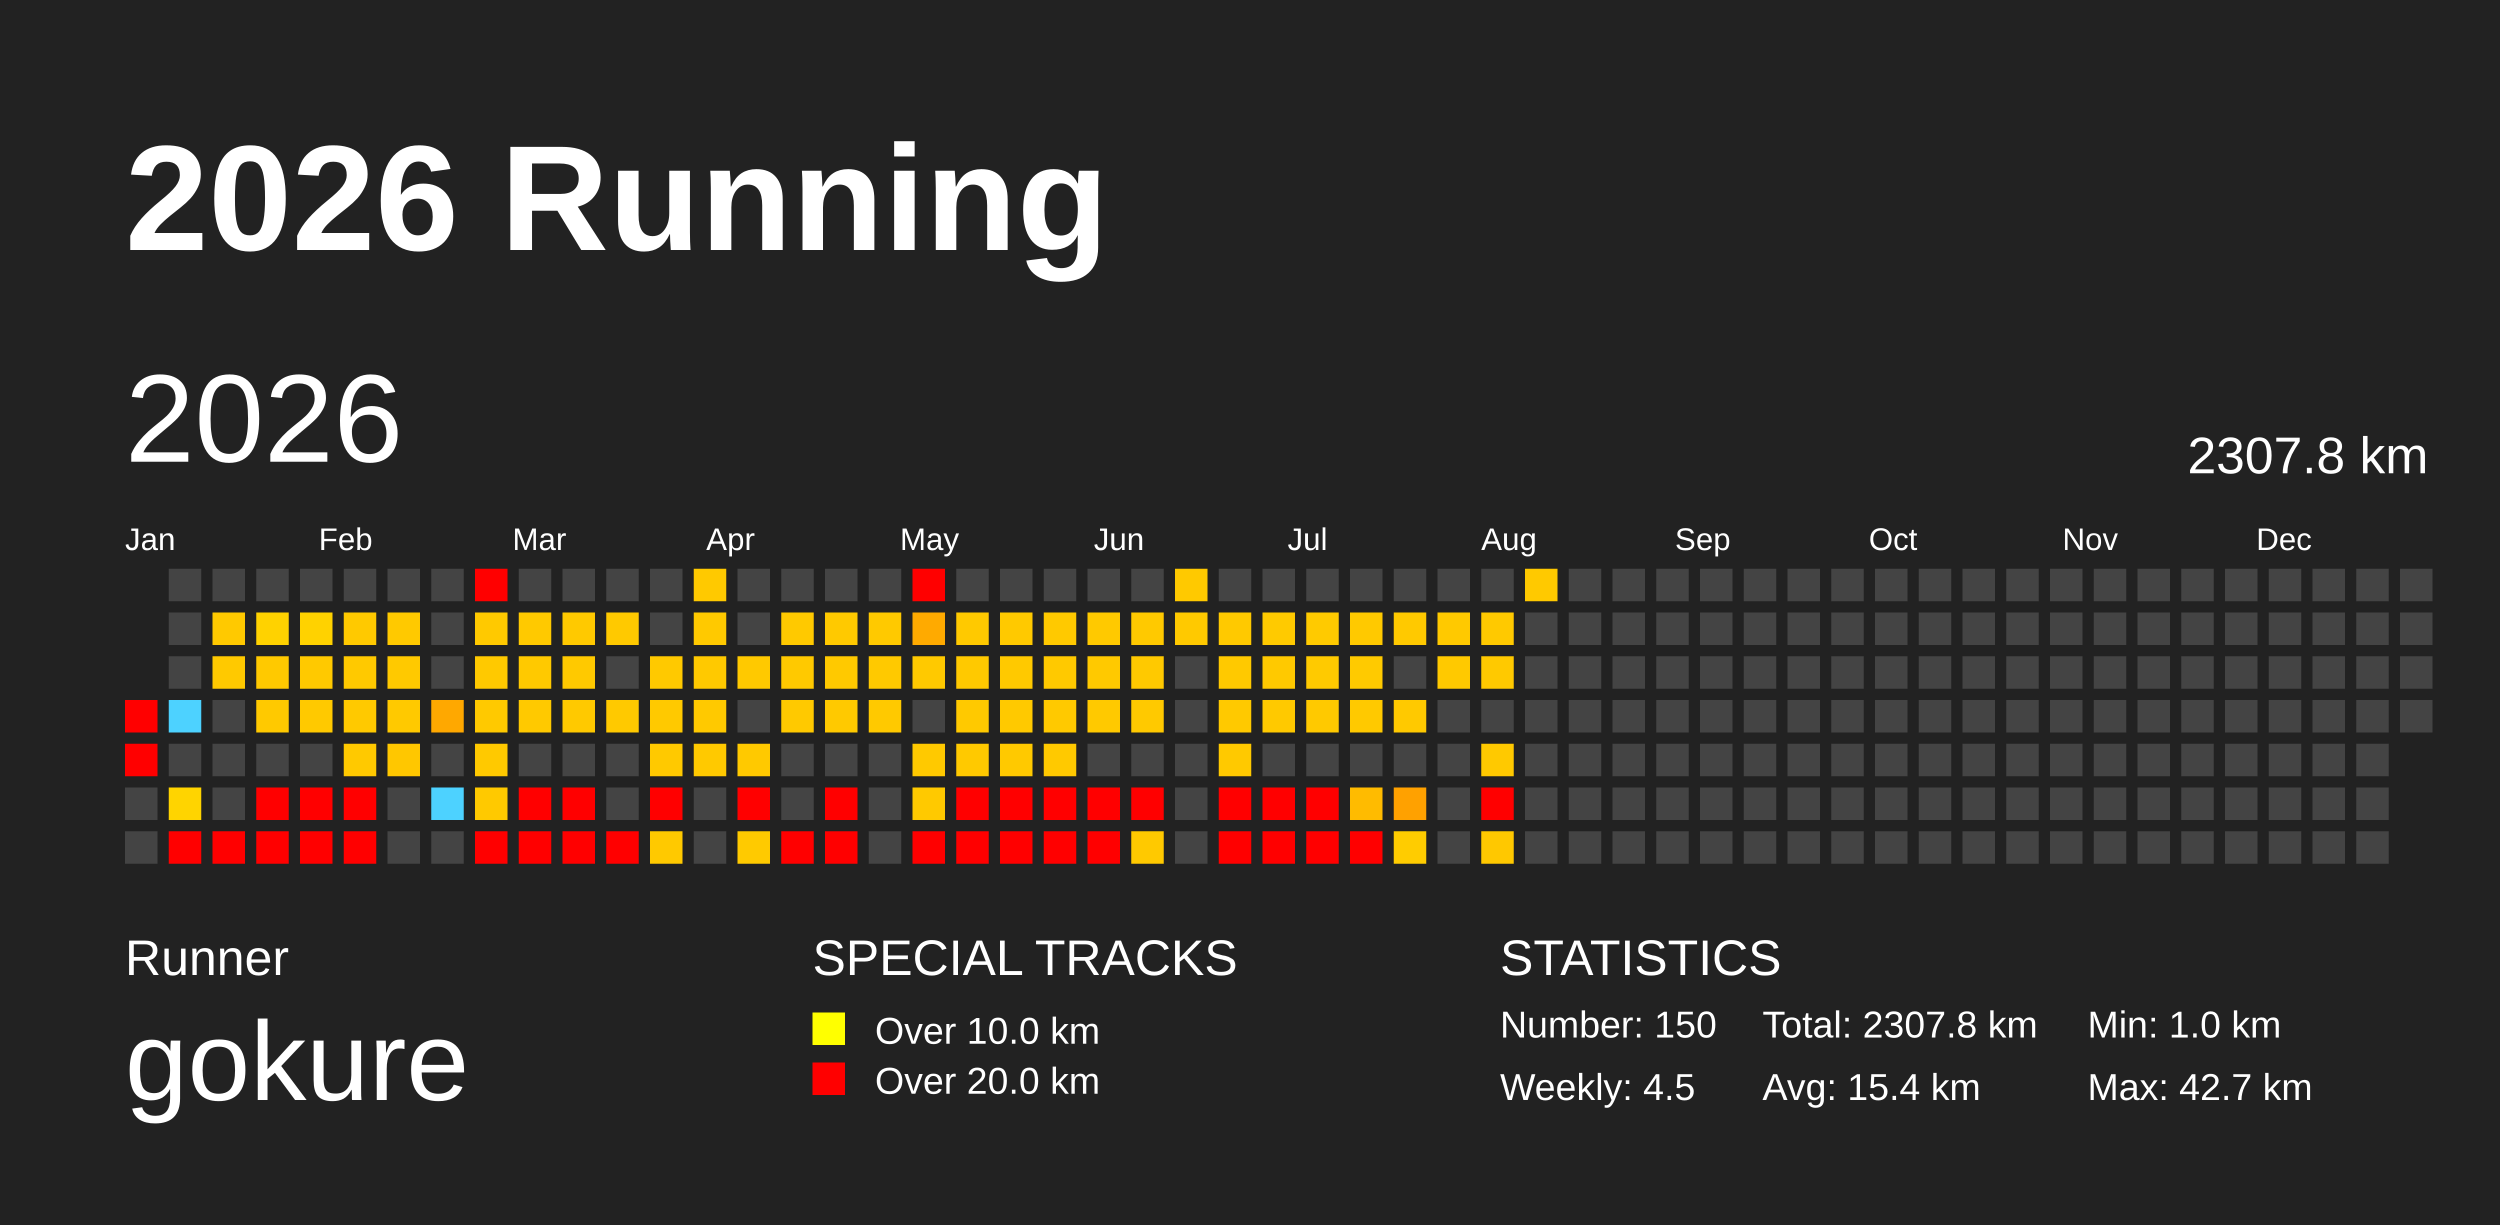
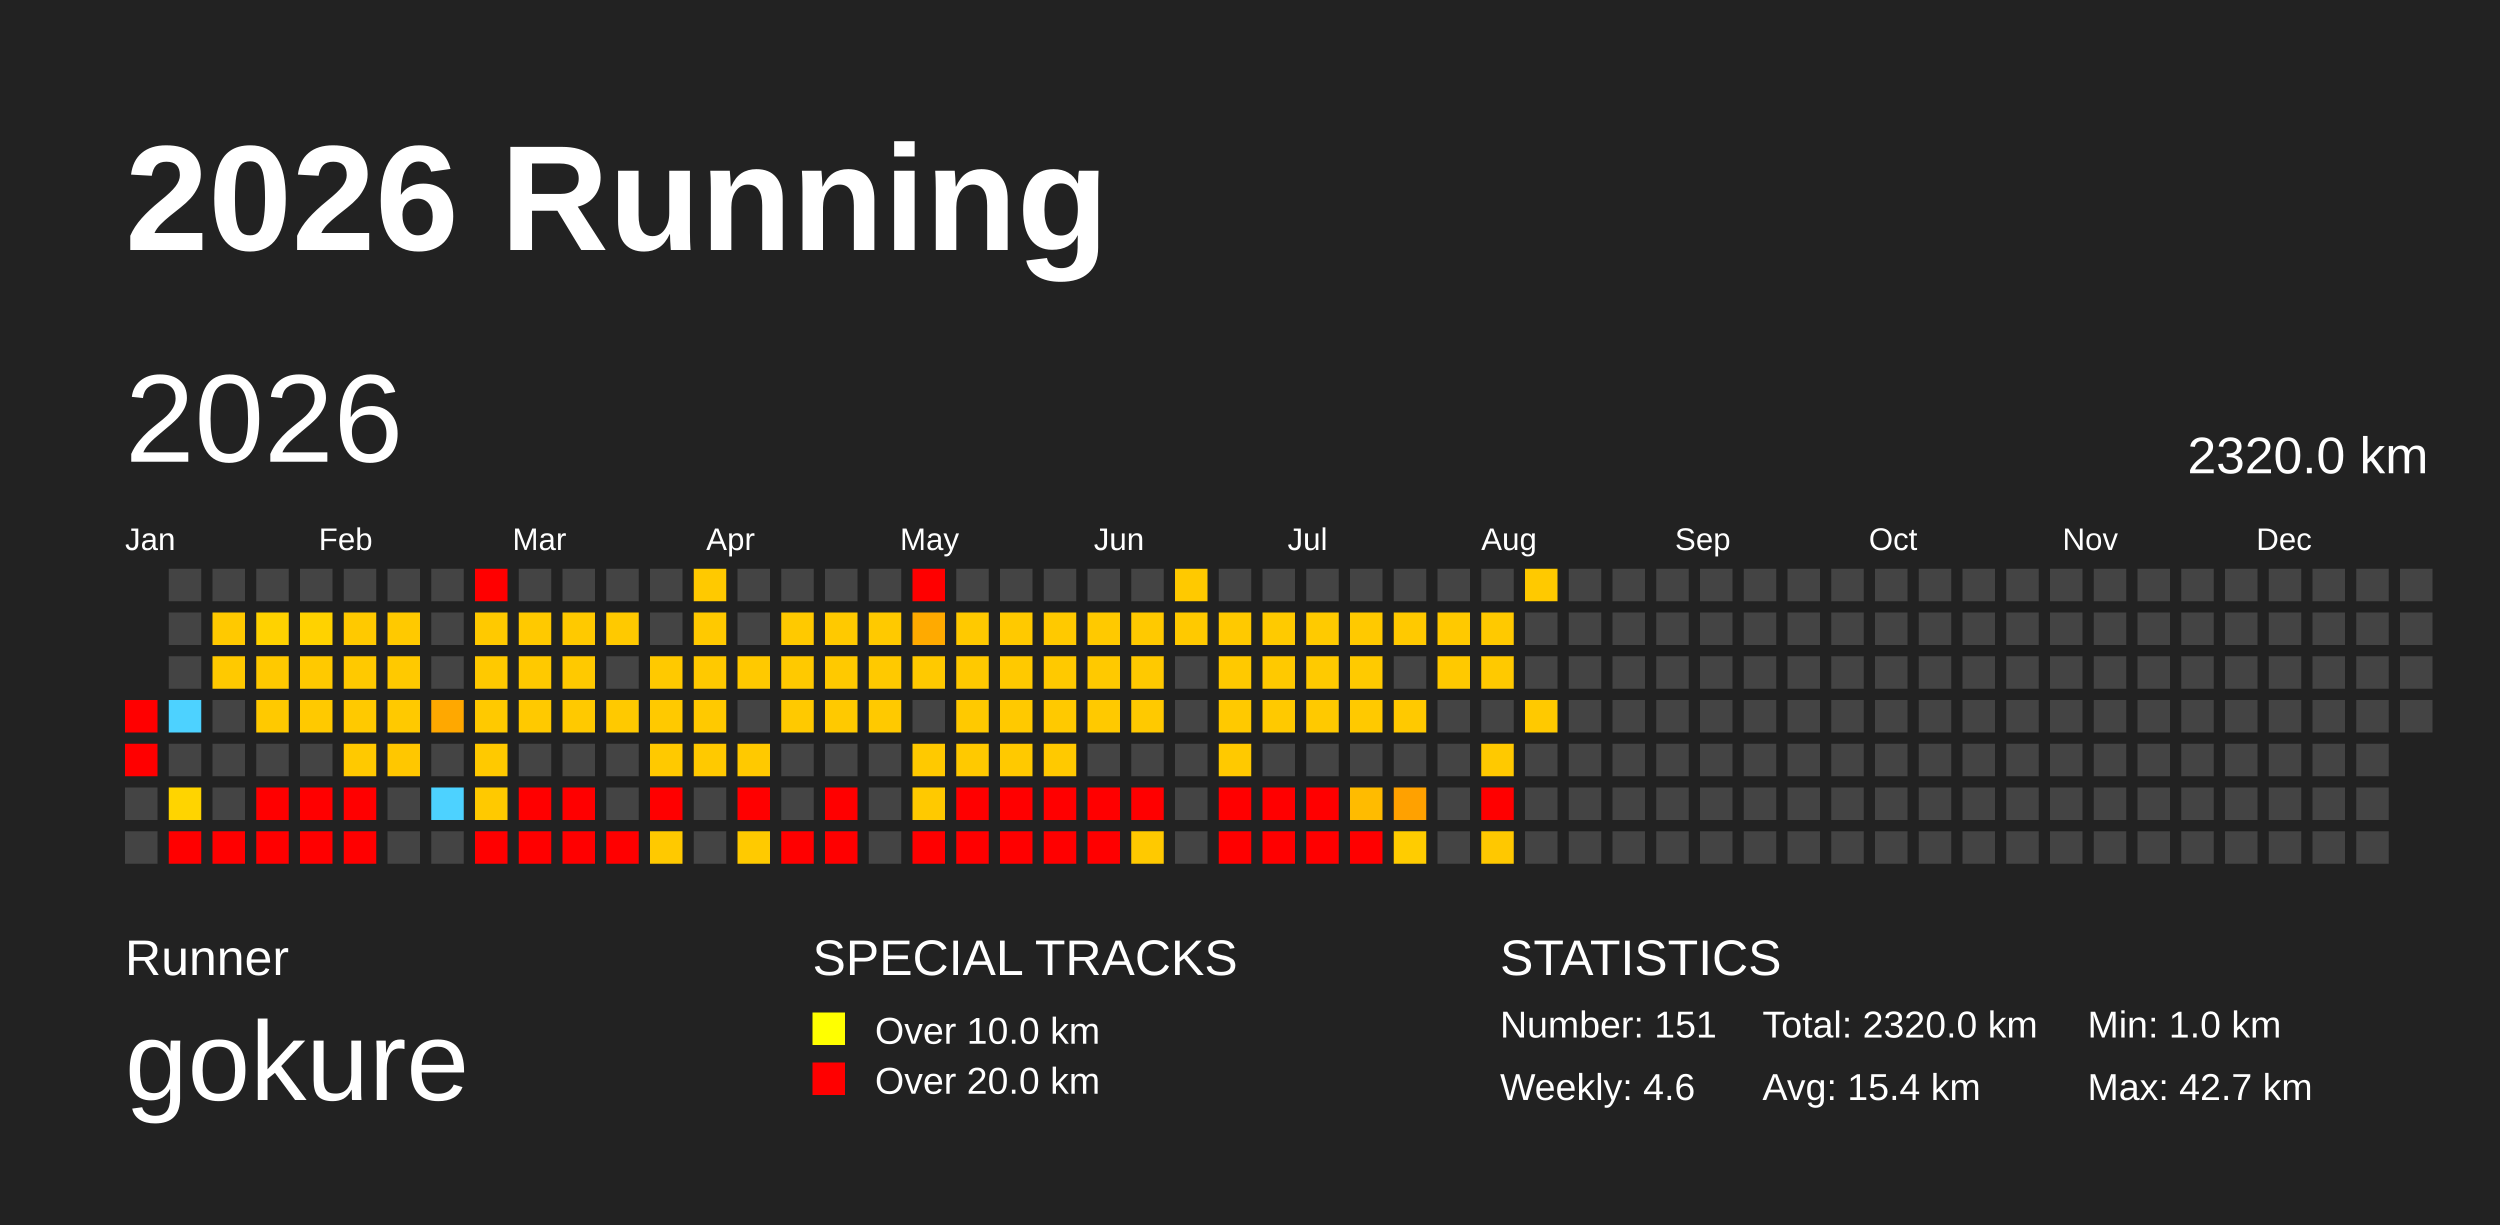
<svg xmlns="http://www.w3.org/2000/svg" baseProfile="full" height="98mm" version="1.1" viewBox="0,0,200,98" width="200mm">
  <defs>
    <pattern height="2" id="indoor-stripe" patternUnits="userSpaceOnUse" width="2">
      <line stroke="white" stroke-opacity="0.45" stroke-width="0.5" x1="0" x2="2" y1="2" y2="0" />
    </pattern>
  </defs>
  <rect fill="#222222" height="98" width="200" x="0" y="0" />
  <text fill="#FFFFFF" style="font-size:12px; font-family:Arial; font-weight:bold;" x="10" y="20">2026 Running</text>
  <text fill="#FFFFFF" style="font-size:4px; font-family:Arial" x="10" y="78">Runner</text>
  <text fill="#FFFFFF" style="font-size:9px; font-family:Arial" x="10" y="88">gokure</text>
  <text fill="#FFFFFF" style="font-size:4px; font-family:Arial" x="65" y="78">SPECIAL TRACKS</text>
  <rect fill="yellow" height="2.6" width="2.6" x="65" y="81" />
  <text fill="#FFFFFF" style="font-size:3px; font-family:Arial" x="70" y="83.5">Over 10.0 km</text>
  <rect fill="red" height="2.6" width="2.6" x="65" y="85" />
  <text fill="#FFFFFF" style="font-size:3px; font-family:Arial" x="70" y="87.5">Over 20.0 km</text>
  <text fill="#FFFFFF" style="font-size:4px; font-family:Arial" x="120" y="78">STATISTICS</text>
-   <text fill="#FFFFFF" style="font-size:3px; font-family:Arial" x="120" y="83">Number: 150</text>
-   <text fill="#FFFFFF" style="font-size:3px; font-family:Arial" x="120" y="88">Weekly: 4.5</text>
-   <text fill="#FFFFFF" style="font-size:3px; font-family:Arial" x="141" y="83">Total: 2307.8 km</text>
+   <text fill="#FFFFFF" style="font-size:3px; font-family:Arial" x="120" y="83">Number: 151</text>
+   <text fill="#FFFFFF" style="font-size:3px; font-family:Arial" x="120" y="88">Weekly: 4.6</text>
+   <text fill="#FFFFFF" style="font-size:3px; font-family:Arial" x="141" y="83">Total: 2320.0 km</text>
  <text fill="#FFFFFF" style="font-size:3px; font-family:Arial" x="141" y="88">Avg: 15.4 km</text>
  <text fill="#FFFFFF" style="font-size:3px; font-family:Arial" x="167" y="83">Min: 1.0 km</text>
  <text fill="#FFFFFF" style="font-size:3px; font-family:Arial" x="167" y="88">Max: 42.7 km</text>
  <text dominant-baseline="hanging" fill="#FFFFFF" style="font-size:10.0px; font-family:Arial;" x="10" y="30">2026</text>
-   <text dominant-baseline="hanging" fill="#FFFFFF" style="font-size:4.125px; font-family:Arial;" x="175" y="35">2307.8 km</text>
+   <text dominant-baseline="hanging" fill="#FFFFFF" style="font-size:4.125px; font-family:Arial;" x="175" y="35">2320.0 km</text>
  <text fill="#FFFFFF" style="font-size:2.5px; font-family:Arial" x="10.0" y="44">Jan</text>
  <text fill="#FFFFFF" style="font-size:2.5px; font-family:Arial" x="25.5" y="44">Feb</text>
  <text fill="#FFFFFF" style="font-size:2.5px; font-family:Arial" x="41.0" y="44">Mar</text>
  <text fill="#FFFFFF" style="font-size:2.5px; font-family:Arial" x="56.5" y="44">Apr</text>
  <text fill="#FFFFFF" style="font-size:2.5px; font-family:Arial" x="72.0" y="44">May</text>
  <text fill="#FFFFFF" style="font-size:2.5px; font-family:Arial" x="87.5" y="44">Jun</text>
  <text fill="#FFFFFF" style="font-size:2.5px; font-family:Arial" x="103.0" y="44">Jul</text>
  <text fill="#FFFFFF" style="font-size:2.5px; font-family:Arial" x="118.5" y="44">Aug</text>
  <text fill="#FFFFFF" style="font-size:2.5px; font-family:Arial" x="134.0" y="44">Sep</text>
  <text fill="#FFFFFF" style="font-size:2.5px; font-family:Arial" x="149.5" y="44">Oct</text>
  <text fill="#FFFFFF" style="font-size:2.5px; font-family:Arial" x="165.0" y="44">Nov</text>
  <text fill="#FFFFFF" style="font-size:2.5px; font-family:Arial" x="180.5" y="44">Dec</text>
  <rect fill="red" height="2.6" width="2.6" x="10.0" y="56.0" />
  <rect fill="red" height="2.6" width="2.6" x="10.0" y="59.5" />
  <rect fill="#444444" height="2.6" width="2.6" x="10.0" y="63.0" />
  <rect fill="#444444" height="2.6" width="2.6" x="10.0" y="66.5" />
  <rect fill="#444444" height="2.6" width="2.6" x="13.5" y="45.5" />
  <rect fill="#444444" height="2.6" width="2.6" x="13.5" y="49.0" />
  <rect fill="#444444" height="2.6" width="2.6" x="13.5" y="52.5" />
  <rect fill="#4dd2ff" height="2.6" width="2.6" x="13.5" y="56.0" />
  <rect fill="#444444" height="2.6" width="2.6" x="13.5" y="59.5" />
  <rect fill="#ffd400" height="2.6" width="2.6" x="13.5" y="63.0" />
  <rect fill="red" height="2.6" width="2.6" x="13.5" y="66.5" />
  <rect fill="#444444" height="2.6" width="2.6" x="17.0" y="45.5" />
  <rect fill="#ffc900" height="2.6" width="2.6" x="17.0" y="49.0" />
  <rect fill="#ffc900" height="2.6" width="2.6" x="17.0" y="52.5" />
  <rect fill="#444444" height="2.6" width="2.6" x="17.0" y="56.0" />
  <rect fill="#444444" height="2.6" width="2.6" x="17.0" y="59.5" />
  <rect fill="#444444" height="2.6" width="2.6" x="17.0" y="63.0" />
  <rect fill="red" height="2.6" width="2.6" x="17.0" y="66.5" />
  <rect fill="#444444" height="2.6" width="2.6" x="20.5" y="45.5" />
  <rect fill="#ffd200" height="2.6" width="2.6" x="20.5" y="49.0" />
  <rect fill="#ffc900" height="2.6" width="2.6" x="20.5" y="52.5" />
  <rect fill="#ffc900" height="2.6" width="2.6" x="20.5" y="56.0" />
  <rect fill="#444444" height="2.6" width="2.6" x="20.5" y="59.5" />
  <rect fill="red" height="2.6" width="2.6" x="20.5" y="63.0" />
  <rect fill="red" height="2.6" width="2.6" x="20.5" y="66.5" />
  <rect fill="#444444" height="2.6" width="2.6" x="24.0" y="45.5" />
  <rect fill="#ffd200" height="2.6" width="2.6" x="24.0" y="49.0" />
  <rect fill="#ffc900" height="2.6" width="2.6" x="24.0" y="52.5" />
  <rect fill="#ffc900" height="2.6" width="2.6" x="24.0" y="56.0" />
  <rect fill="#444444" height="2.6" width="2.6" x="24.0" y="59.5" />
  <rect fill="red" height="2.6" width="2.6" x="24.0" y="63.0" />
  <rect fill="red" height="2.6" width="2.6" x="24.0" y="66.5" />
  <rect fill="#444444" height="2.6" width="2.6" x="27.5" y="45.5" />
  <rect fill="#ffc900" height="2.6" width="2.6" x="27.5" y="49.0" />
  <rect fill="#ffc900" height="2.6" width="2.6" x="27.5" y="52.5" />
  <rect fill="#ffc900" height="2.6" width="2.6" x="27.5" y="56.0" />
  <rect fill="#ffc900" height="2.6" width="2.6" x="27.5" y="59.5" />
  <rect fill="red" height="2.6" width="2.6" x="27.5" y="63.0" />
  <rect fill="red" height="2.6" width="2.6" x="27.5" y="66.5" />
  <rect fill="#444444" height="2.6" width="2.6" x="31.0" y="45.5" />
  <rect fill="#ffc900" height="2.6" width="2.6" x="31.0" y="49.0" />
  <rect fill="#ffc900" height="2.6" width="2.6" x="31.0" y="52.5" />
  <rect fill="#ffc900" height="2.6" width="2.6" x="31.0" y="56.0" />
  <rect fill="#ffc700" height="2.6" width="2.6" x="31.0" y="59.5" />
  <rect fill="#444444" height="2.6" width="2.6" x="31.0" y="63.0" />
  <rect fill="#444444" height="2.6" width="2.6" x="31.0" y="66.5" />
  <rect fill="#444444" height="2.6" width="2.6" x="34.5" y="45.5" />
  <rect fill="#444444" height="2.6" width="2.6" x="34.5" y="49.0" />
  <rect fill="#444444" height="2.6" width="2.6" x="34.5" y="52.5" />
  <rect fill="#ffa800" height="2.6" width="2.6" x="34.5" y="56.0" />
  <rect fill="#444444" height="2.6" width="2.6" x="34.5" y="59.5" />
  <rect fill="#4dd2ff" height="2.6" width="2.6" x="34.5" y="63.0" />
  <rect fill="#444444" height="2.6" width="2.6" x="34.5" y="66.5" />
  <rect fill="red" height="2.6" width="2.6" x="38.0" y="45.5" />
  <rect fill="#ffc900" height="2.6" width="2.6" x="38.0" y="49.0" />
  <rect fill="#ffc900" height="2.6" width="2.6" x="38.0" y="52.5" />
  <rect fill="#ffc900" height="2.6" width="2.6" x="38.0" y="56.0" />
  <rect fill="#ffc900" height="2.6" width="2.6" x="38.0" y="59.5" />
  <rect fill="#ffc900" height="2.6" width="2.6" x="38.0" y="63.0" />
  <rect fill="red" height="2.6" width="2.6" x="38.0" y="66.5" />
  <rect fill="#444444" height="2.6" width="2.6" x="41.5" y="45.5" />
  <rect fill="#ffc900" height="2.6" width="2.6" x="41.5" y="49.0" />
  <rect fill="#ffc900" height="2.6" width="2.6" x="41.5" y="52.5" />
  <rect fill="#ffc900" height="2.6" width="2.6" x="41.5" y="56.0" />
  <rect fill="#444444" height="2.6" width="2.6" x="41.5" y="59.5" />
  <rect fill="red" height="2.6" width="2.6" x="41.5" y="63.0" />
  <rect fill="red" height="2.6" width="2.6" x="41.5" y="66.5" />
  <rect fill="#444444" height="2.6" width="2.6" x="45.0" y="45.5" />
  <rect fill="#ffc900" height="2.6" width="2.6" x="45.0" y="49.0" />
  <rect fill="#ffc900" height="2.6" width="2.6" x="45.0" y="52.5" />
  <rect fill="#ffc900" height="2.6" width="2.6" x="45.0" y="56.0" />
  <rect fill="#444444" height="2.6" width="2.6" x="45.0" y="59.5" />
  <rect fill="red" height="2.6" width="2.6" x="45.0" y="63.0" />
  <rect fill="red" height="2.6" width="2.6" x="45.0" y="66.5" />
  <rect fill="#444444" height="2.6" width="2.6" x="48.5" y="45.5" />
  <rect fill="#ffc900" height="2.6" width="2.6" x="48.5" y="49.0" />
  <rect fill="#444444" height="2.6" width="2.6" x="48.5" y="52.5" />
  <rect fill="#ffc900" height="2.6" width="2.6" x="48.5" y="56.0" />
  <rect fill="#444444" height="2.6" width="2.6" x="48.5" y="59.5" />
  <rect fill="#444444" height="2.6" width="2.6" x="48.5" y="63.0" />
  <rect fill="red" height="2.6" width="2.6" x="48.5" y="66.5" />
  <rect fill="#444444" height="2.6" width="2.6" x="52.0" y="45.5" />
  <rect fill="#444444" height="2.6" width="2.6" x="52.0" y="49.0" />
  <rect fill="#ffc900" height="2.6" width="2.6" x="52.0" y="52.5" />
  <rect fill="#ffc900" height="2.6" width="2.6" x="52.0" y="56.0" />
  <rect fill="#ffc900" height="2.6" width="2.6" x="52.0" y="59.5" />
  <rect fill="red" height="2.6" width="2.6" x="52.0" y="63.0" />
  <rect fill="#ffc900" height="2.6" width="2.6" x="52.0" y="66.5" />
  <rect fill="#ffc900" height="2.6" width="2.6" x="55.5" y="45.5" />
  <rect fill="#ffc900" height="2.6" width="2.6" x="55.5" y="49.0" />
  <rect fill="#ffc900" height="2.6" width="2.6" x="55.5" y="52.5" />
  <rect fill="#ffc900" height="2.6" width="2.6" x="55.5" y="56.0" />
  <rect fill="#ffc900" height="2.6" width="2.6" x="55.5" y="59.5" />
  <rect fill="#444444" height="2.6" width="2.6" x="55.5" y="63.0" />
  <rect fill="#444444" height="2.6" width="2.6" x="55.5" y="66.5" />
  <rect fill="#444444" height="2.6" width="2.6" x="59.0" y="45.5" />
  <rect fill="#444444" height="2.6" width="2.6" x="59.0" y="49.0" />
  <rect fill="#ffc900" height="2.6" width="2.6" x="59.0" y="52.5" />
  <rect fill="#444444" height="2.6" width="2.6" x="59.0" y="56.0" />
  <rect fill="#ffc900" height="2.6" width="2.6" x="59.0" y="59.5" />
  <rect fill="red" height="2.6" width="2.6" x="59.0" y="63.0" />
  <rect fill="#ffca00" height="2.6" width="2.6" x="59.0" y="66.5" />
  <rect fill="#444444" height="2.6" width="2.6" x="62.5" y="45.5" />
  <rect fill="#ffc900" height="2.6" width="2.6" x="62.5" y="49.0" />
  <rect fill="#ffc900" height="2.6" width="2.6" x="62.5" y="52.5" />
  <rect fill="#ffc900" height="2.6" width="2.6" x="62.5" y="56.0" />
  <rect fill="#444444" height="2.6" width="2.6" x="62.5" y="59.5" />
  <rect fill="#444444" height="2.6" width="2.6" x="62.5" y="63.0" />
  <rect fill="red" height="2.6" width="2.6" x="62.5" y="66.5" />
  <rect fill="#444444" height="2.6" width="2.6" x="66.0" y="45.5" />
  <rect fill="#ffc900" height="2.6" width="2.6" x="66.0" y="49.0" />
  <rect fill="#ffc900" height="2.6" width="2.6" x="66.0" y="52.5" />
  <rect fill="#ffc900" height="2.6" width="2.6" x="66.0" y="56.0" />
  <rect fill="#444444" height="2.6" width="2.6" x="66.0" y="59.5" />
  <rect fill="red" height="2.6" width="2.6" x="66.0" y="63.0" />
  <rect fill="red" height="2.6" width="2.6" x="66.0" y="66.5" />
  <rect fill="#444444" height="2.6" width="2.6" x="69.5" y="45.5" />
  <rect fill="#ffc900" height="2.6" width="2.6" x="69.5" y="49.0" />
  <rect fill="#ffc900" height="2.6" width="2.6" x="69.5" y="52.5" />
  <rect fill="#ffc900" height="2.6" width="2.6" x="69.5" y="56.0" />
  <rect fill="#444444" height="2.6" width="2.6" x="69.5" y="59.5" />
  <rect fill="#444444" height="2.6" width="2.6" x="69.5" y="63.0" />
  <rect fill="#444444" height="2.6" width="2.6" x="69.5" y="66.5" />
  <rect fill="red" height="2.6" width="2.6" x="73.0" y="45.5" />
  <rect fill="#ffaa00" height="2.6" width="2.6" x="73.0" y="49.0" />
  <rect fill="#ffc900" height="2.6" width="2.6" x="73.0" y="52.5" />
  <rect fill="#444444" height="2.6" width="2.6" x="73.0" y="56.0" />
  <rect fill="#ffc900" height="2.6" width="2.6" x="73.0" y="59.5" />
  <rect fill="#ffc900" height="2.6" width="2.6" x="73.0" y="63.0" />
  <rect fill="red" height="2.6" width="2.6" x="73.0" y="66.5" />
  <rect fill="#444444" height="2.6" width="2.6" x="76.5" y="45.5" />
  <rect fill="#ffc900" height="2.6" width="2.6" x="76.5" y="49.0" />
  <rect fill="#ffc900" height="2.6" width="2.6" x="76.5" y="52.5" />
  <rect fill="#ffc900" height="2.6" width="2.6" x="76.5" y="56.0" />
  <rect fill="#ffc900" height="2.6" width="2.6" x="76.5" y="59.5" />
  <rect fill="red" height="2.6" width="2.6" x="76.5" y="63.0" />
  <rect fill="red" height="2.6" width="2.6" x="76.5" y="66.5" />
  <rect fill="#444444" height="2.6" width="2.6" x="80.0" y="45.5" />
  <rect fill="#ffc900" height="2.6" width="2.6" x="80.0" y="49.0" />
  <rect fill="#ffc900" height="2.6" width="2.6" x="80.0" y="52.5" />
  <rect fill="#ffc900" height="2.6" width="2.6" x="80.0" y="56.0" />
  <rect fill="#ffc900" height="2.6" width="2.6" x="80.0" y="59.5" />
  <rect fill="red" height="2.6" width="2.6" x="80.0" y="63.0" />
  <rect fill="red" height="2.6" width="2.6" x="80.0" y="66.5" />
  <rect fill="#444444" height="2.6" width="2.6" x="83.5" y="45.5" />
  <rect fill="#ffc900" height="2.6" width="2.6" x="83.5" y="49.0" />
  <rect fill="#ffc900" height="2.6" width="2.6" x="83.5" y="52.5" />
  <rect fill="#ffc900" height="2.6" width="2.6" x="83.5" y="56.0" />
  <rect fill="#ffc900" height="2.6" width="2.6" x="83.5" y="59.5" />
  <rect fill="red" height="2.6" width="2.6" x="83.5" y="63.0" />
  <rect fill="red" height="2.6" width="2.6" x="83.5" y="66.5" />
  <rect fill="#444444" height="2.6" width="2.6" x="87.0" y="45.5" />
  <rect fill="#ffc900" height="2.6" width="2.6" x="87.0" y="49.0" />
  <rect fill="#ffc900" height="2.6" width="2.6" x="87.0" y="52.5" />
  <rect fill="#ffc900" height="2.6" width="2.6" x="87.0" y="56.0" />
  <rect fill="#444444" height="2.6" width="2.6" x="87.0" y="59.5" />
  <rect fill="red" height="2.6" width="2.6" x="87.0" y="63.0" />
  <rect fill="red" height="2.6" width="2.6" x="87.0" y="66.5" />
  <rect fill="#444444" height="2.6" width="2.6" x="90.5" y="45.5" />
  <rect fill="#ffc900" height="2.6" width="2.6" x="90.5" y="49.0" />
  <rect fill="#ffc900" height="2.6" width="2.6" x="90.5" y="52.5" />
  <rect fill="#ffc900" height="2.6" width="2.6" x="90.5" y="56.0" />
  <rect fill="#444444" height="2.6" width="2.6" x="90.5" y="59.5" />
  <rect fill="red" height="2.6" width="2.6" x="90.5" y="63.0" />
  <rect fill="#ffc900" height="2.6" width="2.6" x="90.5" y="66.5" />
  <rect fill="#ffc900" height="2.6" width="2.6" x="94.0" y="45.5" />
  <rect fill="#ffc900" height="2.6" width="2.6" x="94.0" y="49.0" />
  <rect fill="#444444" height="2.6" width="2.6" x="94.0" y="52.5" />
  <rect fill="#444444" height="2.6" width="2.6" x="94.0" y="56.0" />
  <rect fill="#444444" height="2.6" width="2.6" x="94.0" y="59.5" />
  <rect fill="#444444" height="2.6" width="2.6" x="94.0" y="63.0" />
  <rect fill="#444444" height="2.6" width="2.6" x="94.0" y="66.5" />
  <rect fill="#444444" height="2.6" width="2.6" x="97.5" y="45.5" />
  <rect fill="#ffc900" height="2.6" width="2.6" x="97.5" y="49.0" />
  <rect fill="#ffc900" height="2.6" width="2.6" x="97.5" y="52.5" />
  <rect fill="#ffc900" height="2.6" width="2.6" x="97.5" y="56.0" />
  <rect fill="#ffc900" height="2.6" width="2.6" x="97.5" y="59.5" />
  <rect fill="red" height="2.6" width="2.6" x="97.5" y="63.0" />
  <rect fill="red" height="2.6" width="2.6" x="97.5" y="66.5" />
  <rect fill="#444444" height="2.6" width="2.6" x="101.0" y="45.5" />
  <rect fill="#ffca00" height="2.6" width="2.6" x="101.0" y="49.0" />
  <rect fill="#ffc900" height="2.6" width="2.6" x="101.0" y="52.5" />
  <rect fill="#ffc900" height="2.6" width="2.6" x="101.0" y="56.0" />
  <rect fill="#444444" height="2.6" width="2.6" x="101.0" y="59.5" />
  <rect fill="red" height="2.6" width="2.6" x="101.0" y="63.0" />
  <rect fill="red" height="2.6" width="2.6" x="101.0" y="66.5" />
  <rect fill="#444444" height="2.6" width="2.6" x="104.5" y="45.5" />
  <rect fill="#ffca00" height="2.6" width="2.6" x="104.5" y="49.0" />
  <rect fill="#ffca00" height="2.6" width="2.6" x="104.5" y="52.5" />
  <rect fill="#ffc900" height="2.6" width="2.6" x="104.5" y="56.0" />
  <rect fill="#444444" height="2.6" width="2.6" x="104.5" y="59.5" />
  <rect fill="red" height="2.6" width="2.6" x="104.5" y="63.0" />
  <rect fill="red" height="2.6" width="2.6" x="104.5" y="66.5" />
  <rect fill="#444444" height="2.6" width="2.6" x="108.0" y="45.5" />
  <rect fill="#ffc900" height="2.6" width="2.6" x="108.0" y="49.0" />
  <rect fill="#ffca00" height="2.6" width="2.6" x="108.0" y="52.5" />
  <rect fill="#ffc900" height="2.6" width="2.6" x="108.0" y="56.0" />
  <rect fill="#444444" height="2.6" width="2.6" x="108.0" y="59.5" />
  <rect fill="#ffbb00" height="2.6" width="2.6" x="108.0" y="63.0" />
  <rect fill="red" height="2.6" width="2.6" x="108.0" y="66.5" />
  <rect fill="#444444" height="2.6" width="2.6" x="111.5" y="45.5" />
  <rect fill="#ffc900" height="2.6" width="2.6" x="111.5" y="49.0" />
  <rect fill="#444444" height="2.6" width="2.6" x="111.5" y="52.5" />
  <rect fill="#ffc900" height="2.6" width="2.6" x="111.5" y="56.0" />
  <rect fill="#444444" height="2.6" width="2.6" x="111.5" y="59.5" />
  <rect fill="#ffa100" height="2.6" width="2.6" x="111.5" y="63.0" />
  <rect fill="#ffcc00" height="2.6" width="2.6" x="111.5" y="66.5" />
  <rect fill="#444444" height="2.6" width="2.6" x="115.0" y="45.5" />
  <rect fill="#ffc900" height="2.6" width="2.6" x="115.0" y="49.0" />
  <rect fill="#ffc900" height="2.6" width="2.6" x="115.0" y="52.5" />
  <rect fill="#444444" height="2.6" width="2.6" x="115.0" y="56.0" />
  <rect fill="#444444" height="2.6" width="2.6" x="115.0" y="59.5" />
  <rect fill="#444444" height="2.6" width="2.6" x="115.0" y="63.0" />
  <rect fill="#444444" height="2.6" width="2.6" x="115.0" y="66.5" />
  <rect fill="#444444" height="2.6" width="2.6" x="118.5" y="45.5" />
  <rect fill="#ffc900" height="2.6" width="2.6" x="118.5" y="49.0" />
  <rect fill="#ffc900" height="2.6" width="2.6" x="118.5" y="52.5" />
  <rect fill="#444444" height="2.6" width="2.6" x="118.5" y="56.0" />
  <rect fill="#ffc900" height="2.6" width="2.6" x="118.5" y="59.5" />
  <rect fill="red" height="2.6" width="2.6" x="118.5" y="63.0" />
  <rect fill="#ffc800" height="2.6" width="2.6" x="118.5" y="66.5" />
  <rect fill="#ffc900" height="2.6" width="2.6" x="122.0" y="45.5" />
  <rect fill="#444444" height="2.6" width="2.6" x="122.0" y="49.0" />
  <rect fill="#444444" height="2.6" width="2.6" x="122.0" y="52.5" />
-   <rect fill="#444444" height="2.6" width="2.6" x="122.0" y="56.0" />
+   <rect fill="#ffc900" height="2.6" width="2.6" x="122.0" y="56.0" />
  <rect fill="#444444" height="2.6" width="2.6" x="122.0" y="59.5" />
  <rect fill="#444444" height="2.6" width="2.6" x="122.0" y="63.0" />
  <rect fill="#444444" height="2.6" width="2.6" x="122.0" y="66.5" />
  <rect fill="#444444" height="2.6" width="2.6" x="125.5" y="45.5" />
  <rect fill="#444444" height="2.6" width="2.6" x="125.5" y="49.0" />
  <rect fill="#444444" height="2.6" width="2.6" x="125.5" y="52.5" />
  <rect fill="#444444" height="2.6" width="2.6" x="125.5" y="56.0" />
  <rect fill="#444444" height="2.6" width="2.6" x="125.5" y="59.5" />
  <rect fill="#444444" height="2.6" width="2.6" x="125.5" y="63.0" />
  <rect fill="#444444" height="2.6" width="2.6" x="125.5" y="66.5" />
  <rect fill="#444444" height="2.6" width="2.6" x="129.0" y="45.5" />
  <rect fill="#444444" height="2.6" width="2.6" x="129.0" y="49.0" />
  <rect fill="#444444" height="2.6" width="2.6" x="129.0" y="52.5" />
  <rect fill="#444444" height="2.6" width="2.6" x="129.0" y="56.0" />
  <rect fill="#444444" height="2.6" width="2.6" x="129.0" y="59.5" />
  <rect fill="#444444" height="2.6" width="2.6" x="129.0" y="63.0" />
  <rect fill="#444444" height="2.6" width="2.6" x="129.0" y="66.5" />
  <rect fill="#444444" height="2.6" width="2.6" x="132.5" y="45.5" />
  <rect fill="#444444" height="2.6" width="2.6" x="132.5" y="49.0" />
  <rect fill="#444444" height="2.6" width="2.6" x="132.5" y="52.5" />
  <rect fill="#444444" height="2.6" width="2.6" x="132.5" y="56.0" />
  <rect fill="#444444" height="2.6" width="2.6" x="132.5" y="59.5" />
  <rect fill="#444444" height="2.6" width="2.6" x="132.5" y="63.0" />
  <rect fill="#444444" height="2.6" width="2.6" x="132.5" y="66.5" />
  <rect fill="#444444" height="2.6" width="2.6" x="136.0" y="45.5" />
  <rect fill="#444444" height="2.6" width="2.6" x="136.0" y="49.0" />
  <rect fill="#444444" height="2.6" width="2.6" x="136.0" y="52.5" />
  <rect fill="#444444" height="2.6" width="2.6" x="136.0" y="56.0" />
  <rect fill="#444444" height="2.6" width="2.6" x="136.0" y="59.5" />
  <rect fill="#444444" height="2.6" width="2.6" x="136.0" y="63.0" />
  <rect fill="#444444" height="2.6" width="2.6" x="136.0" y="66.5" />
  <rect fill="#444444" height="2.6" width="2.6" x="139.5" y="45.5" />
  <rect fill="#444444" height="2.6" width="2.6" x="139.5" y="49.0" />
  <rect fill="#444444" height="2.6" width="2.6" x="139.5" y="52.5" />
  <rect fill="#444444" height="2.6" width="2.6" x="139.5" y="56.0" />
  <rect fill="#444444" height="2.6" width="2.6" x="139.5" y="59.5" />
  <rect fill="#444444" height="2.6" width="2.6" x="139.5" y="63.0" />
  <rect fill="#444444" height="2.6" width="2.6" x="139.5" y="66.5" />
  <rect fill="#444444" height="2.6" width="2.6" x="143.0" y="45.5" />
  <rect fill="#444444" height="2.6" width="2.6" x="143.0" y="49.0" />
  <rect fill="#444444" height="2.6" width="2.6" x="143.0" y="52.5" />
  <rect fill="#444444" height="2.6" width="2.6" x="143.0" y="56.0" />
  <rect fill="#444444" height="2.6" width="2.6" x="143.0" y="59.5" />
  <rect fill="#444444" height="2.6" width="2.6" x="143.0" y="63.0" />
  <rect fill="#444444" height="2.6" width="2.6" x="143.0" y="66.5" />
  <rect fill="#444444" height="2.6" width="2.6" x="146.5" y="45.5" />
  <rect fill="#444444" height="2.6" width="2.6" x="146.5" y="49.0" />
  <rect fill="#444444" height="2.6" width="2.6" x="146.5" y="52.5" />
  <rect fill="#444444" height="2.6" width="2.6" x="146.5" y="56.0" />
  <rect fill="#444444" height="2.6" width="2.6" x="146.5" y="59.5" />
  <rect fill="#444444" height="2.6" width="2.6" x="146.5" y="63.0" />
  <rect fill="#444444" height="2.6" width="2.6" x="146.5" y="66.5" />
  <rect fill="#444444" height="2.6" width="2.6" x="150.0" y="45.5" />
  <rect fill="#444444" height="2.6" width="2.6" x="150.0" y="49.0" />
  <rect fill="#444444" height="2.6" width="2.6" x="150.0" y="52.5" />
  <rect fill="#444444" height="2.6" width="2.6" x="150.0" y="56.0" />
  <rect fill="#444444" height="2.6" width="2.6" x="150.0" y="59.5" />
  <rect fill="#444444" height="2.6" width="2.6" x="150.0" y="63.0" />
  <rect fill="#444444" height="2.6" width="2.6" x="150.0" y="66.5" />
  <rect fill="#444444" height="2.6" width="2.6" x="153.5" y="45.5" />
  <rect fill="#444444" height="2.6" width="2.6" x="153.5" y="49.0" />
  <rect fill="#444444" height="2.6" width="2.6" x="153.5" y="52.5" />
  <rect fill="#444444" height="2.6" width="2.6" x="153.5" y="56.0" />
  <rect fill="#444444" height="2.6" width="2.6" x="153.5" y="59.5" />
  <rect fill="#444444" height="2.6" width="2.6" x="153.5" y="63.0" />
  <rect fill="#444444" height="2.6" width="2.6" x="153.5" y="66.5" />
  <rect fill="#444444" height="2.6" width="2.6" x="157.0" y="45.5" />
  <rect fill="#444444" height="2.6" width="2.6" x="157.0" y="49.0" />
  <rect fill="#444444" height="2.6" width="2.6" x="157.0" y="52.5" />
  <rect fill="#444444" height="2.6" width="2.6" x="157.0" y="56.0" />
  <rect fill="#444444" height="2.6" width="2.6" x="157.0" y="59.5" />
  <rect fill="#444444" height="2.6" width="2.6" x="157.0" y="63.0" />
  <rect fill="#444444" height="2.6" width="2.6" x="157.0" y="66.5" />
  <rect fill="#444444" height="2.6" width="2.6" x="160.5" y="45.5" />
  <rect fill="#444444" height="2.6" width="2.6" x="160.5" y="49.0" />
  <rect fill="#444444" height="2.6" width="2.6" x="160.5" y="52.5" />
  <rect fill="#444444" height="2.6" width="2.6" x="160.5" y="56.0" />
  <rect fill="#444444" height="2.6" width="2.6" x="160.5" y="59.5" />
  <rect fill="#444444" height="2.6" width="2.6" x="160.5" y="63.0" />
  <rect fill="#444444" height="2.6" width="2.6" x="160.5" y="66.5" />
  <rect fill="#444444" height="2.6" width="2.6" x="164.0" y="45.5" />
  <rect fill="#444444" height="2.6" width="2.6" x="164.0" y="49.0" />
  <rect fill="#444444" height="2.6" width="2.6" x="164.0" y="52.5" />
  <rect fill="#444444" height="2.6" width="2.6" x="164.0" y="56.0" />
  <rect fill="#444444" height="2.6" width="2.6" x="164.0" y="59.5" />
  <rect fill="#444444" height="2.6" width="2.6" x="164.0" y="63.0" />
  <rect fill="#444444" height="2.6" width="2.6" x="164.0" y="66.5" />
  <rect fill="#444444" height="2.6" width="2.6" x="167.5" y="45.5" />
  <rect fill="#444444" height="2.6" width="2.6" x="167.5" y="49.0" />
  <rect fill="#444444" height="2.6" width="2.6" x="167.5" y="52.5" />
  <rect fill="#444444" height="2.6" width="2.6" x="167.5" y="56.0" />
  <rect fill="#444444" height="2.6" width="2.6" x="167.5" y="59.5" />
  <rect fill="#444444" height="2.6" width="2.6" x="167.5" y="63.0" />
  <rect fill="#444444" height="2.6" width="2.6" x="167.5" y="66.5" />
  <rect fill="#444444" height="2.6" width="2.6" x="171.0" y="45.5" />
  <rect fill="#444444" height="2.6" width="2.6" x="171.0" y="49.0" />
  <rect fill="#444444" height="2.6" width="2.6" x="171.0" y="52.5" />
  <rect fill="#444444" height="2.6" width="2.6" x="171.0" y="56.0" />
  <rect fill="#444444" height="2.6" width="2.6" x="171.0" y="59.5" />
  <rect fill="#444444" height="2.6" width="2.6" x="171.0" y="63.0" />
  <rect fill="#444444" height="2.6" width="2.6" x="171.0" y="66.5" />
  <rect fill="#444444" height="2.6" width="2.6" x="174.5" y="45.5" />
  <rect fill="#444444" height="2.6" width="2.6" x="174.5" y="49.0" />
  <rect fill="#444444" height="2.6" width="2.6" x="174.5" y="52.5" />
  <rect fill="#444444" height="2.6" width="2.6" x="174.5" y="56.0" />
  <rect fill="#444444" height="2.6" width="2.6" x="174.5" y="59.5" />
  <rect fill="#444444" height="2.6" width="2.6" x="174.5" y="63.0" />
  <rect fill="#444444" height="2.6" width="2.6" x="174.5" y="66.5" />
  <rect fill="#444444" height="2.6" width="2.6" x="178.0" y="45.5" />
  <rect fill="#444444" height="2.6" width="2.6" x="178.0" y="49.0" />
  <rect fill="#444444" height="2.6" width="2.6" x="178.0" y="52.5" />
  <rect fill="#444444" height="2.6" width="2.6" x="178.0" y="56.0" />
  <rect fill="#444444" height="2.6" width="2.6" x="178.0" y="59.5" />
  <rect fill="#444444" height="2.6" width="2.6" x="178.0" y="63.0" />
  <rect fill="#444444" height="2.6" width="2.6" x="178.0" y="66.5" />
  <rect fill="#444444" height="2.6" width="2.6" x="181.5" y="45.5" />
  <rect fill="#444444" height="2.6" width="2.6" x="181.5" y="49.0" />
  <rect fill="#444444" height="2.6" width="2.6" x="181.5" y="52.5" />
  <rect fill="#444444" height="2.6" width="2.6" x="181.5" y="56.0" />
  <rect fill="#444444" height="2.6" width="2.6" x="181.5" y="59.5" />
  <rect fill="#444444" height="2.6" width="2.6" x="181.5" y="63.0" />
  <rect fill="#444444" height="2.6" width="2.6" x="181.5" y="66.5" />
  <rect fill="#444444" height="2.6" width="2.6" x="185.0" y="45.5" />
  <rect fill="#444444" height="2.6" width="2.6" x="185.0" y="49.0" />
  <rect fill="#444444" height="2.6" width="2.6" x="185.0" y="52.5" />
  <rect fill="#444444" height="2.6" width="2.6" x="185.0" y="56.0" />
  <rect fill="#444444" height="2.6" width="2.6" x="185.0" y="59.5" />
  <rect fill="#444444" height="2.6" width="2.6" x="185.0" y="63.0" />
  <rect fill="#444444" height="2.6" width="2.6" x="185.0" y="66.5" />
  <rect fill="#444444" height="2.6" width="2.6" x="188.5" y="45.5" />
  <rect fill="#444444" height="2.6" width="2.6" x="188.5" y="49.0" />
  <rect fill="#444444" height="2.6" width="2.6" x="188.5" y="52.5" />
  <rect fill="#444444" height="2.6" width="2.6" x="188.5" y="56.0" />
  <rect fill="#444444" height="2.6" width="2.6" x="188.5" y="59.5" />
  <rect fill="#444444" height="2.6" width="2.6" x="188.5" y="63.0" />
  <rect fill="#444444" height="2.6" width="2.6" x="188.5" y="66.5" />
  <rect fill="#444444" height="2.6" width="2.6" x="192.0" y="45.5" />
  <rect fill="#444444" height="2.6" width="2.6" x="192.0" y="49.0" />
  <rect fill="#444444" height="2.6" width="2.6" x="192.0" y="52.5" />
  <rect fill="#444444" height="2.6" width="2.6" x="192.0" y="56.0" />
</svg>
